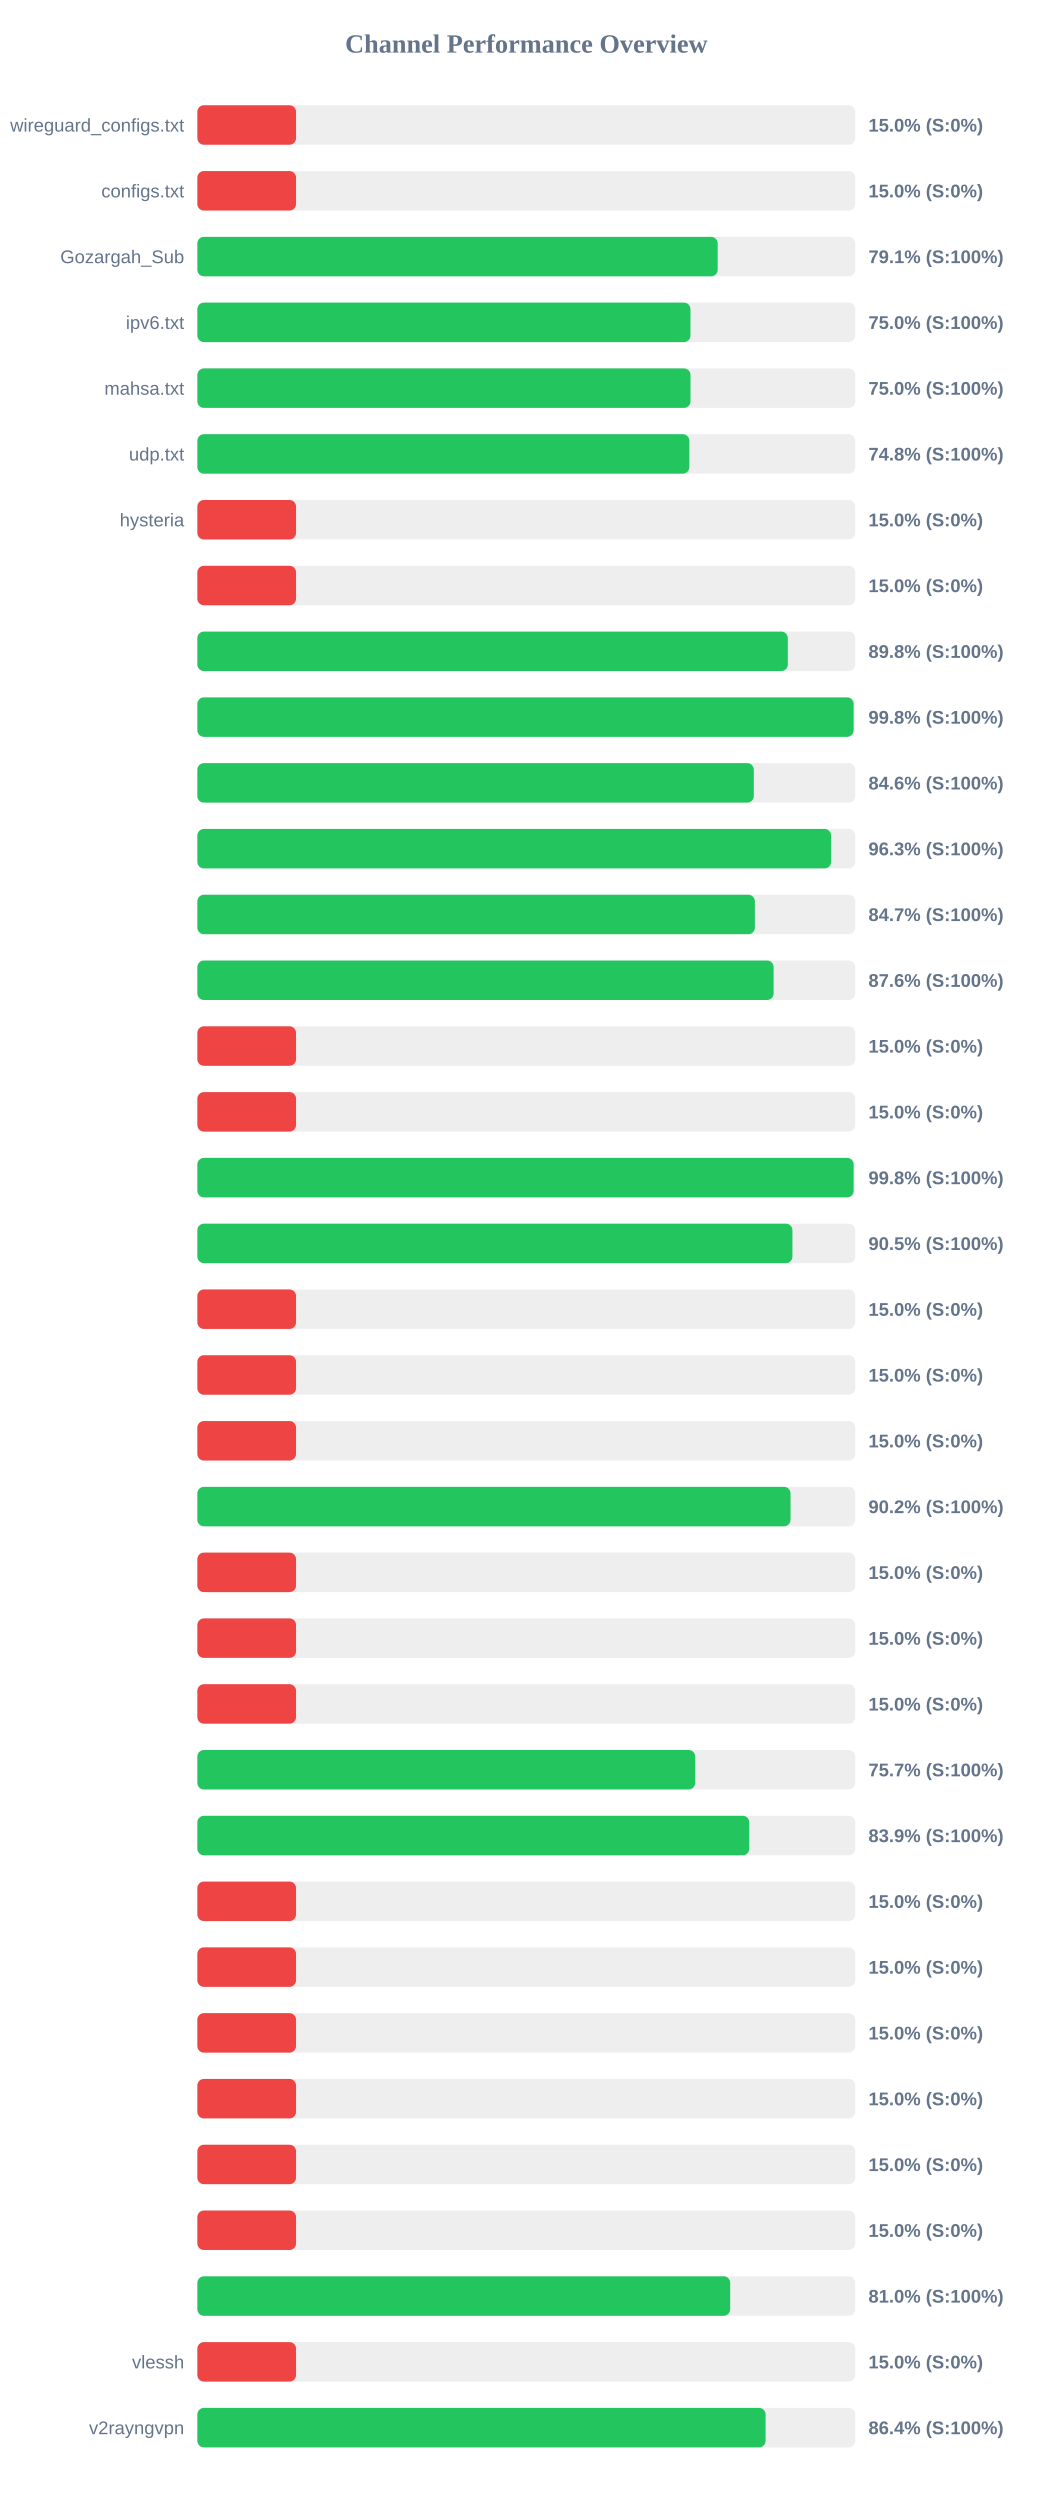
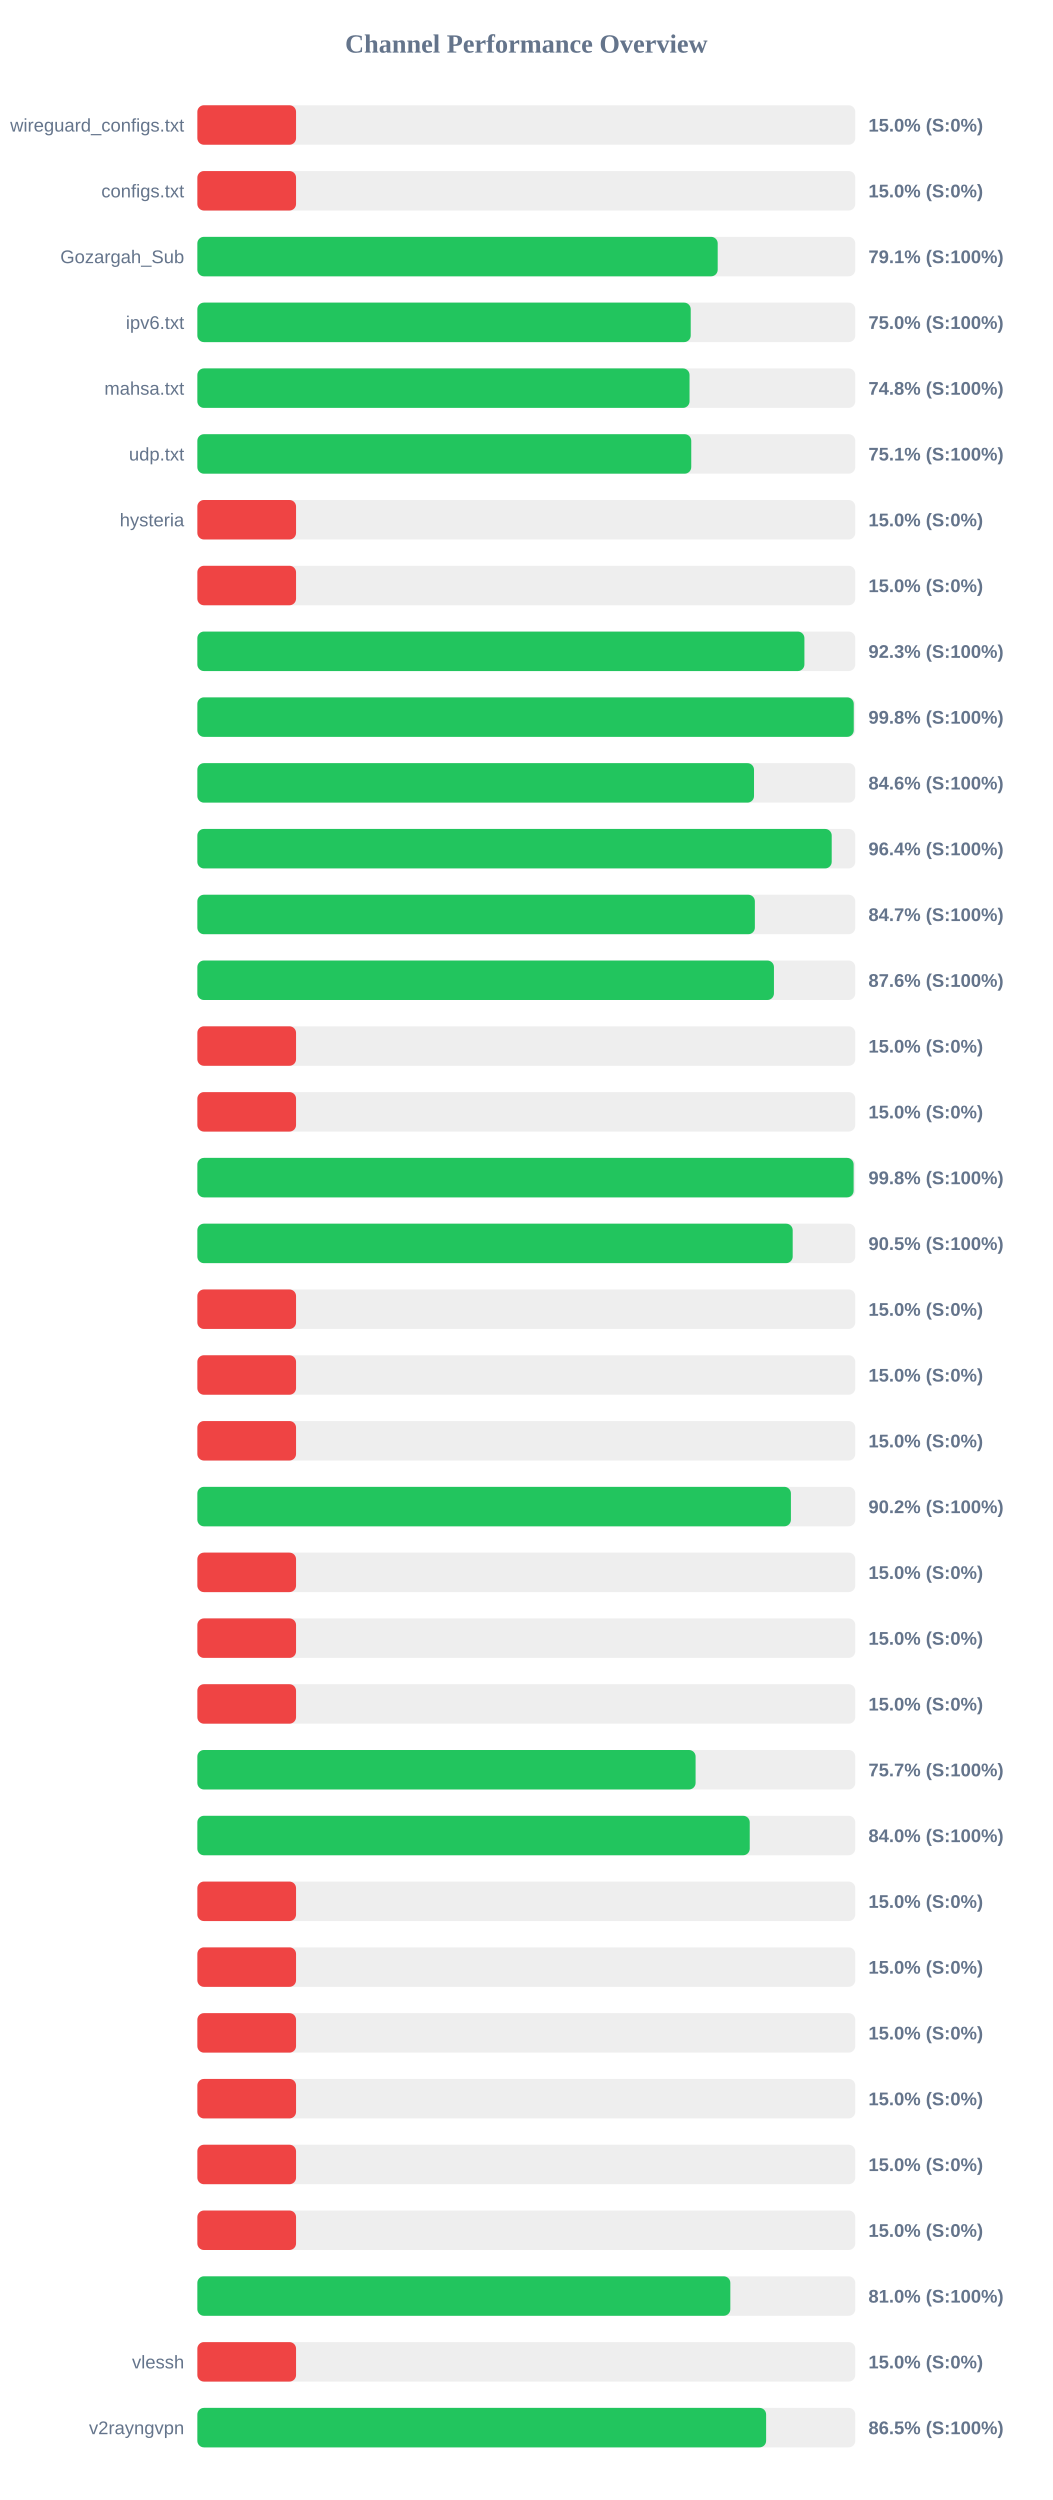
<svg xmlns="http://www.w3.org/2000/svg" width="800" height="1900" version="1.1">
  <style>
        .row { font: 14px Arial; fill: #64748b; }
        .score { font: bold 14px Arial; fill: #64748b; }
    </style>
  <text x="400" y="40" text-anchor="middle" font-size="20px" font-weight="bold" fill="#64748b">Channel Performance Overview</text>
  <rect x="150" y="80" width="500" height="30" fill="#eee" rx="5" />
  <rect x="150" y="80" width="75.0" height="30" fill="#ef4444" rx="5" />
  <text x="140" y="100" text-anchor="end" class="row">wireguard_configs.txt</text>
  <text x="660" y="100" text-anchor="start" class="score">15.0% (S:0%)</text>
  <rect x="150" y="130" width="500" height="30" fill="#eee" rx="5" />
  <rect x="150" y="130" width="75.0" height="30" fill="#ef4444" rx="5" />
  <text x="140" y="150" text-anchor="end" class="row">configs.txt</text>
  <text x="660" y="150" text-anchor="start" class="score">15.0% (S:0%)</text>
  <rect x="150" y="180" width="500" height="30" fill="#eee" rx="5" />
  <rect x="150" y="180" width="395.45" height="30" fill="#22c55e" rx="5" />
  <text x="140" y="200" text-anchor="end" class="row">Gozargah_Sub</text>
  <text x="660" y="200" text-anchor="start" class="score">79.1% (S:100%)</text>
  <rect x="150" y="230" width="500" height="30" fill="#eee" rx="5" />
-   <rect x="150" y="230" width="374.75" height="30" fill="#22c55e" rx="5" />
+   <rect x="150" y="230" width="374.95" height="30" fill="#22c55e" rx="5" />
  <text x="140" y="250" text-anchor="end" class="row">ipv6.txt</text>
  <text x="660" y="250" text-anchor="start" class="score">75.0% (S:100%)</text>
  <rect x="150" y="280" width="500" height="30" fill="#eee" rx="5" />
-   <rect x="150" y="280" width="374.8" height="30" fill="#22c55e" rx="5" />
+   <rect x="150" y="280" width="374.05" height="30" fill="#22c55e" rx="5" />
  <text x="140" y="300" text-anchor="end" class="row">mahsa.txt</text>
-   <text x="660" y="300" text-anchor="start" class="score">75.0% (S:100%)</text>
+   <text x="660" y="300" text-anchor="start" class="score">74.8% (S:100%)</text>
  <rect x="150" y="330" width="500" height="30" fill="#eee" rx="5" />
-   <rect x="150" y="330" width="373.9" height="30" fill="#22c55e" rx="5" />
+   <rect x="150" y="330" width="375.35" height="30" fill="#22c55e" rx="5" />
  <text x="140" y="350" text-anchor="end" class="row">udp.txt</text>
-   <text x="660" y="350" text-anchor="start" class="score">74.8% (S:100%)</text>
+   <text x="660" y="350" text-anchor="start" class="score">75.1% (S:100%)</text>
  <rect x="150" y="380" width="500" height="30" fill="#eee" rx="5" />
  <rect x="150" y="380" width="75.0" height="30" fill="#ef4444" rx="5" />
  <text x="140" y="400" text-anchor="end" class="row">hysteria</text>
  <text x="660" y="400" text-anchor="start" class="score">15.0% (S:0%)</text>
  <rect x="150" y="430" width="500" height="30" fill="#eee" rx="5" />
  <rect x="150" y="430" width="75.0" height="30" fill="#ef4444" rx="5" />
  <text x="140" y="450" text-anchor="end" class="row" />
  <text x="660" y="450" text-anchor="start" class="score">15.0% (S:0%)</text>
  <rect x="150" y="480" width="500" height="30" fill="#eee" rx="5" />
-   <rect x="150" y="480" width="448.75" height="30" fill="#22c55e" rx="5" />
+   <rect x="150" y="480" width="461.35" height="30" fill="#22c55e" rx="5" />
  <text x="140" y="500" text-anchor="end" class="row" />
-   <text x="660" y="500" text-anchor="start" class="score">89.8% (S:100%)</text>
+   <text x="660" y="500" text-anchor="start" class="score">92.3% (S:100%)</text>
  <rect x="150" y="530" width="500" height="30" fill="#eee" rx="5" />
-   <rect x="150" y="530" width="498.75" height="30" fill="#22c55e" rx="5" />
+   <rect x="150" y="530" width="498.85" height="30" fill="#22c55e" rx="5" />
  <text x="140" y="550" text-anchor="end" class="row" />
  <text x="660" y="550" text-anchor="start" class="score">99.8% (S:100%)</text>
  <rect x="150" y="580" width="500" height="30" fill="#eee" rx="5" />
-   <rect x="150" y="580" width="422.9" height="30" fill="#22c55e" rx="5" />
+   <rect x="150" y="580" width="423.05" height="30" fill="#22c55e" rx="5" />
  <text x="140" y="600" text-anchor="end" class="row" />
  <text x="660" y="600" text-anchor="start" class="score">84.6% (S:100%)</text>
  <rect x="150" y="630" width="500" height="30" fill="#eee" rx="5" />
-   <rect x="150" y="630" width="481.65" height="30" fill="#22c55e" rx="5" />
+   <rect x="150" y="630" width="482.1" height="30" fill="#22c55e" rx="5" />
  <text x="140" y="650" text-anchor="end" class="row" />
-   <text x="660" y="650" text-anchor="start" class="score">96.3% (S:100%)</text>
+   <text x="660" y="650" text-anchor="start" class="score">96.4% (S:100%)</text>
  <rect x="150" y="680" width="500" height="30" fill="#eee" rx="5" />
  <rect x="150" y="680" width="423.7" height="30" fill="#22c55e" rx="5" />
  <text x="140" y="700" text-anchor="end" class="row" />
  <text x="660" y="700" text-anchor="start" class="score">84.7% (S:100%)</text>
  <rect x="150" y="730" width="500" height="30" fill="#eee" rx="5" />
-   <rect x="150" y="730" width="437.95" height="30" fill="#22c55e" rx="5" />
+   <rect x="150" y="730" width="438.2" height="30" fill="#22c55e" rx="5" />
  <text x="140" y="750" text-anchor="end" class="row" />
  <text x="660" y="750" text-anchor="start" class="score">87.6% (S:100%)</text>
  <rect x="150" y="780" width="500" height="30" fill="#eee" rx="5" />
  <rect x="150" y="780" width="75.0" height="30" fill="#ef4444" rx="5" />
  <text x="140" y="800" text-anchor="end" class="row" />
  <text x="660" y="800" text-anchor="start" class="score">15.0% (S:0%)</text>
  <rect x="150" y="830" width="500" height="30" fill="#eee" rx="5" />
  <rect x="150" y="830" width="75.0" height="30" fill="#ef4444" rx="5" />
  <text x="140" y="850" text-anchor="end" class="row" />
  <text x="660" y="850" text-anchor="start" class="score">15.0% (S:0%)</text>
  <rect x="150" y="880" width="500" height="30" fill="#eee" rx="5" />
  <rect x="150" y="880" width="498.75" height="30" fill="#22c55e" rx="5" />
  <text x="140" y="900" text-anchor="end" class="row" />
  <text x="660" y="900" text-anchor="start" class="score">99.8% (S:100%)</text>
  <rect x="150" y="930" width="500" height="30" fill="#eee" rx="5" />
-   <rect x="150" y="930" width="452.25" height="30" fill="#22c55e" rx="5" />
+   <rect x="150" y="930" width="452.45" height="30" fill="#22c55e" rx="5" />
  <text x="140" y="950" text-anchor="end" class="row" />
  <text x="660" y="950" text-anchor="start" class="score">90.5% (S:100%)</text>
  <rect x="150" y="980" width="500" height="30" fill="#eee" rx="5" />
  <rect x="150" y="980" width="75.0" height="30" fill="#ef4444" rx="5" />
  <text x="140" y="1000" text-anchor="end" class="row" />
  <text x="660" y="1000" text-anchor="start" class="score">15.0% (S:0%)</text>
  <rect x="150" y="1030" width="500" height="30" fill="#eee" rx="5" />
  <rect x="150" y="1030" width="75.0" height="30" fill="#ef4444" rx="5" />
  <text x="140" y="1050" text-anchor="end" class="row" />
  <text x="660" y="1050" text-anchor="start" class="score">15.0% (S:0%)</text>
  <rect x="150" y="1080" width="500" height="30" fill="#eee" rx="5" />
  <rect x="150" y="1080" width="75.0" height="30" fill="#ef4444" rx="5" />
  <text x="140" y="1100" text-anchor="end" class="row" />
  <text x="660" y="1100" text-anchor="start" class="score">15.0% (S:0%)</text>
  <rect x="150" y="1130" width="500" height="30" fill="#eee" rx="5" />
-   <rect x="150" y="1130" width="450.8" height="30" fill="#22c55e" rx="5" />
+   <rect x="150" y="1130" width="451.1" height="30" fill="#22c55e" rx="5" />
  <text x="140" y="1150" text-anchor="end" class="row" />
  <text x="660" y="1150" text-anchor="start" class="score">90.2% (S:100%)</text>
  <rect x="150" y="1180" width="500" height="30" fill="#eee" rx="5" />
  <rect x="150" y="1180" width="75.0" height="30" fill="#ef4444" rx="5" />
  <text x="140" y="1200" text-anchor="end" class="row" />
  <text x="660" y="1200" text-anchor="start" class="score">15.0% (S:0%)</text>
  <rect x="150" y="1230" width="500" height="30" fill="#eee" rx="5" />
  <rect x="150" y="1230" width="75.0" height="30" fill="#ef4444" rx="5" />
  <text x="140" y="1250" text-anchor="end" class="row" />
  <text x="660" y="1250" text-anchor="start" class="score">15.0% (S:0%)</text>
  <rect x="150" y="1280" width="500" height="30" fill="#eee" rx="5" />
  <rect x="150" y="1280" width="75.0" height="30" fill="#ef4444" rx="5" />
  <text x="140" y="1300" text-anchor="end" class="row" />
  <text x="660" y="1300" text-anchor="start" class="score">15.0% (S:0%)</text>
  <rect x="150" y="1330" width="500" height="30" fill="#eee" rx="5" />
-   <rect x="150" y="1330" width="378.35" height="30" fill="#22c55e" rx="5" />
+   <rect x="150" y="1330" width="378.65" height="30" fill="#22c55e" rx="5" />
  <text x="140" y="1350" text-anchor="end" class="row" />
  <text x="660" y="1350" text-anchor="start" class="score">75.7% (S:100%)</text>
  <rect x="150" y="1380" width="500" height="30" fill="#eee" rx="5" />
-   <rect x="150" y="1380" width="419.45" height="30" fill="#22c55e" rx="5" />
+   <rect x="150" y="1380" width="419.8" height="30" fill="#22c55e" rx="5" />
  <text x="140" y="1400" text-anchor="end" class="row" />
-   <text x="660" y="1400" text-anchor="start" class="score">83.9% (S:100%)</text>
+   <text x="660" y="1400" text-anchor="start" class="score">84.0% (S:100%)</text>
  <rect x="150" y="1430" width="500" height="30" fill="#eee" rx="5" />
  <rect x="150" y="1430" width="75.0" height="30" fill="#ef4444" rx="5" />
  <text x="140" y="1450" text-anchor="end" class="row" />
  <text x="660" y="1450" text-anchor="start" class="score">15.0% (S:0%)</text>
  <rect x="150" y="1480" width="500" height="30" fill="#eee" rx="5" />
  <rect x="150" y="1480" width="75.0" height="30" fill="#ef4444" rx="5" />
  <text x="140" y="1500" text-anchor="end" class="row" />
  <text x="660" y="1500" text-anchor="start" class="score">15.0% (S:0%)</text>
  <rect x="150" y="1530" width="500" height="30" fill="#eee" rx="5" />
  <rect x="150" y="1530" width="75.0" height="30" fill="#ef4444" rx="5" />
  <text x="140" y="1550" text-anchor="end" class="row" />
  <text x="660" y="1550" text-anchor="start" class="score">15.0% (S:0%)</text>
  <rect x="150" y="1580" width="500" height="30" fill="#eee" rx="5" />
  <rect x="150" y="1580" width="75.0" height="30" fill="#ef4444" rx="5" />
  <text x="140" y="1600" text-anchor="end" class="row" />
  <text x="660" y="1600" text-anchor="start" class="score">15.0% (S:0%)</text>
  <rect x="150" y="1630" width="500" height="30" fill="#eee" rx="5" />
  <rect x="150" y="1630" width="75.0" height="30" fill="#ef4444" rx="5" />
  <text x="140" y="1650" text-anchor="end" class="row" />
  <text x="660" y="1650" text-anchor="start" class="score">15.0% (S:0%)</text>
  <rect x="150" y="1680" width="500" height="30" fill="#eee" rx="5" />
  <rect x="150" y="1680" width="75.0" height="30" fill="#ef4444" rx="5" />
  <text x="140" y="1700" text-anchor="end" class="row" />
  <text x="660" y="1700" text-anchor="start" class="score">15.0% (S:0%)</text>
  <rect x="150" y="1730" width="500" height="30" fill="#eee" rx="5" />
-   <rect x="150" y="1730" width="404.95" height="30" fill="#22c55e" rx="5" />
+   <rect x="150" y="1730" width="405.05" height="30" fill="#22c55e" rx="5" />
  <text x="140" y="1750" text-anchor="end" class="row" />
  <text x="660" y="1750" text-anchor="start" class="score">81.0% (S:100%)</text>
  <rect x="150" y="1780" width="500" height="30" fill="#eee" rx="5" />
  <rect x="150" y="1780" width="75.0" height="30" fill="#ef4444" rx="5" />
  <text x="140" y="1800" text-anchor="end" class="row">vlessh</text>
  <text x="660" y="1800" text-anchor="start" class="score">15.0% (S:0%)</text>
  <rect x="150" y="1830" width="500" height="30" fill="#eee" rx="5" />
-   <rect x="150" y="1830" width="431.85" height="30" fill="#22c55e" rx="5" />
+   <rect x="150" y="1830" width="432.25" height="30" fill="#22c55e" rx="5" />
  <text x="140" y="1850" text-anchor="end" class="row">v2rayngvpn</text>
-   <text x="660" y="1850" text-anchor="start" class="score">86.4% (S:100%)</text>
+   <text x="660" y="1850" text-anchor="start" class="score">86.5% (S:100%)</text>
</svg>
